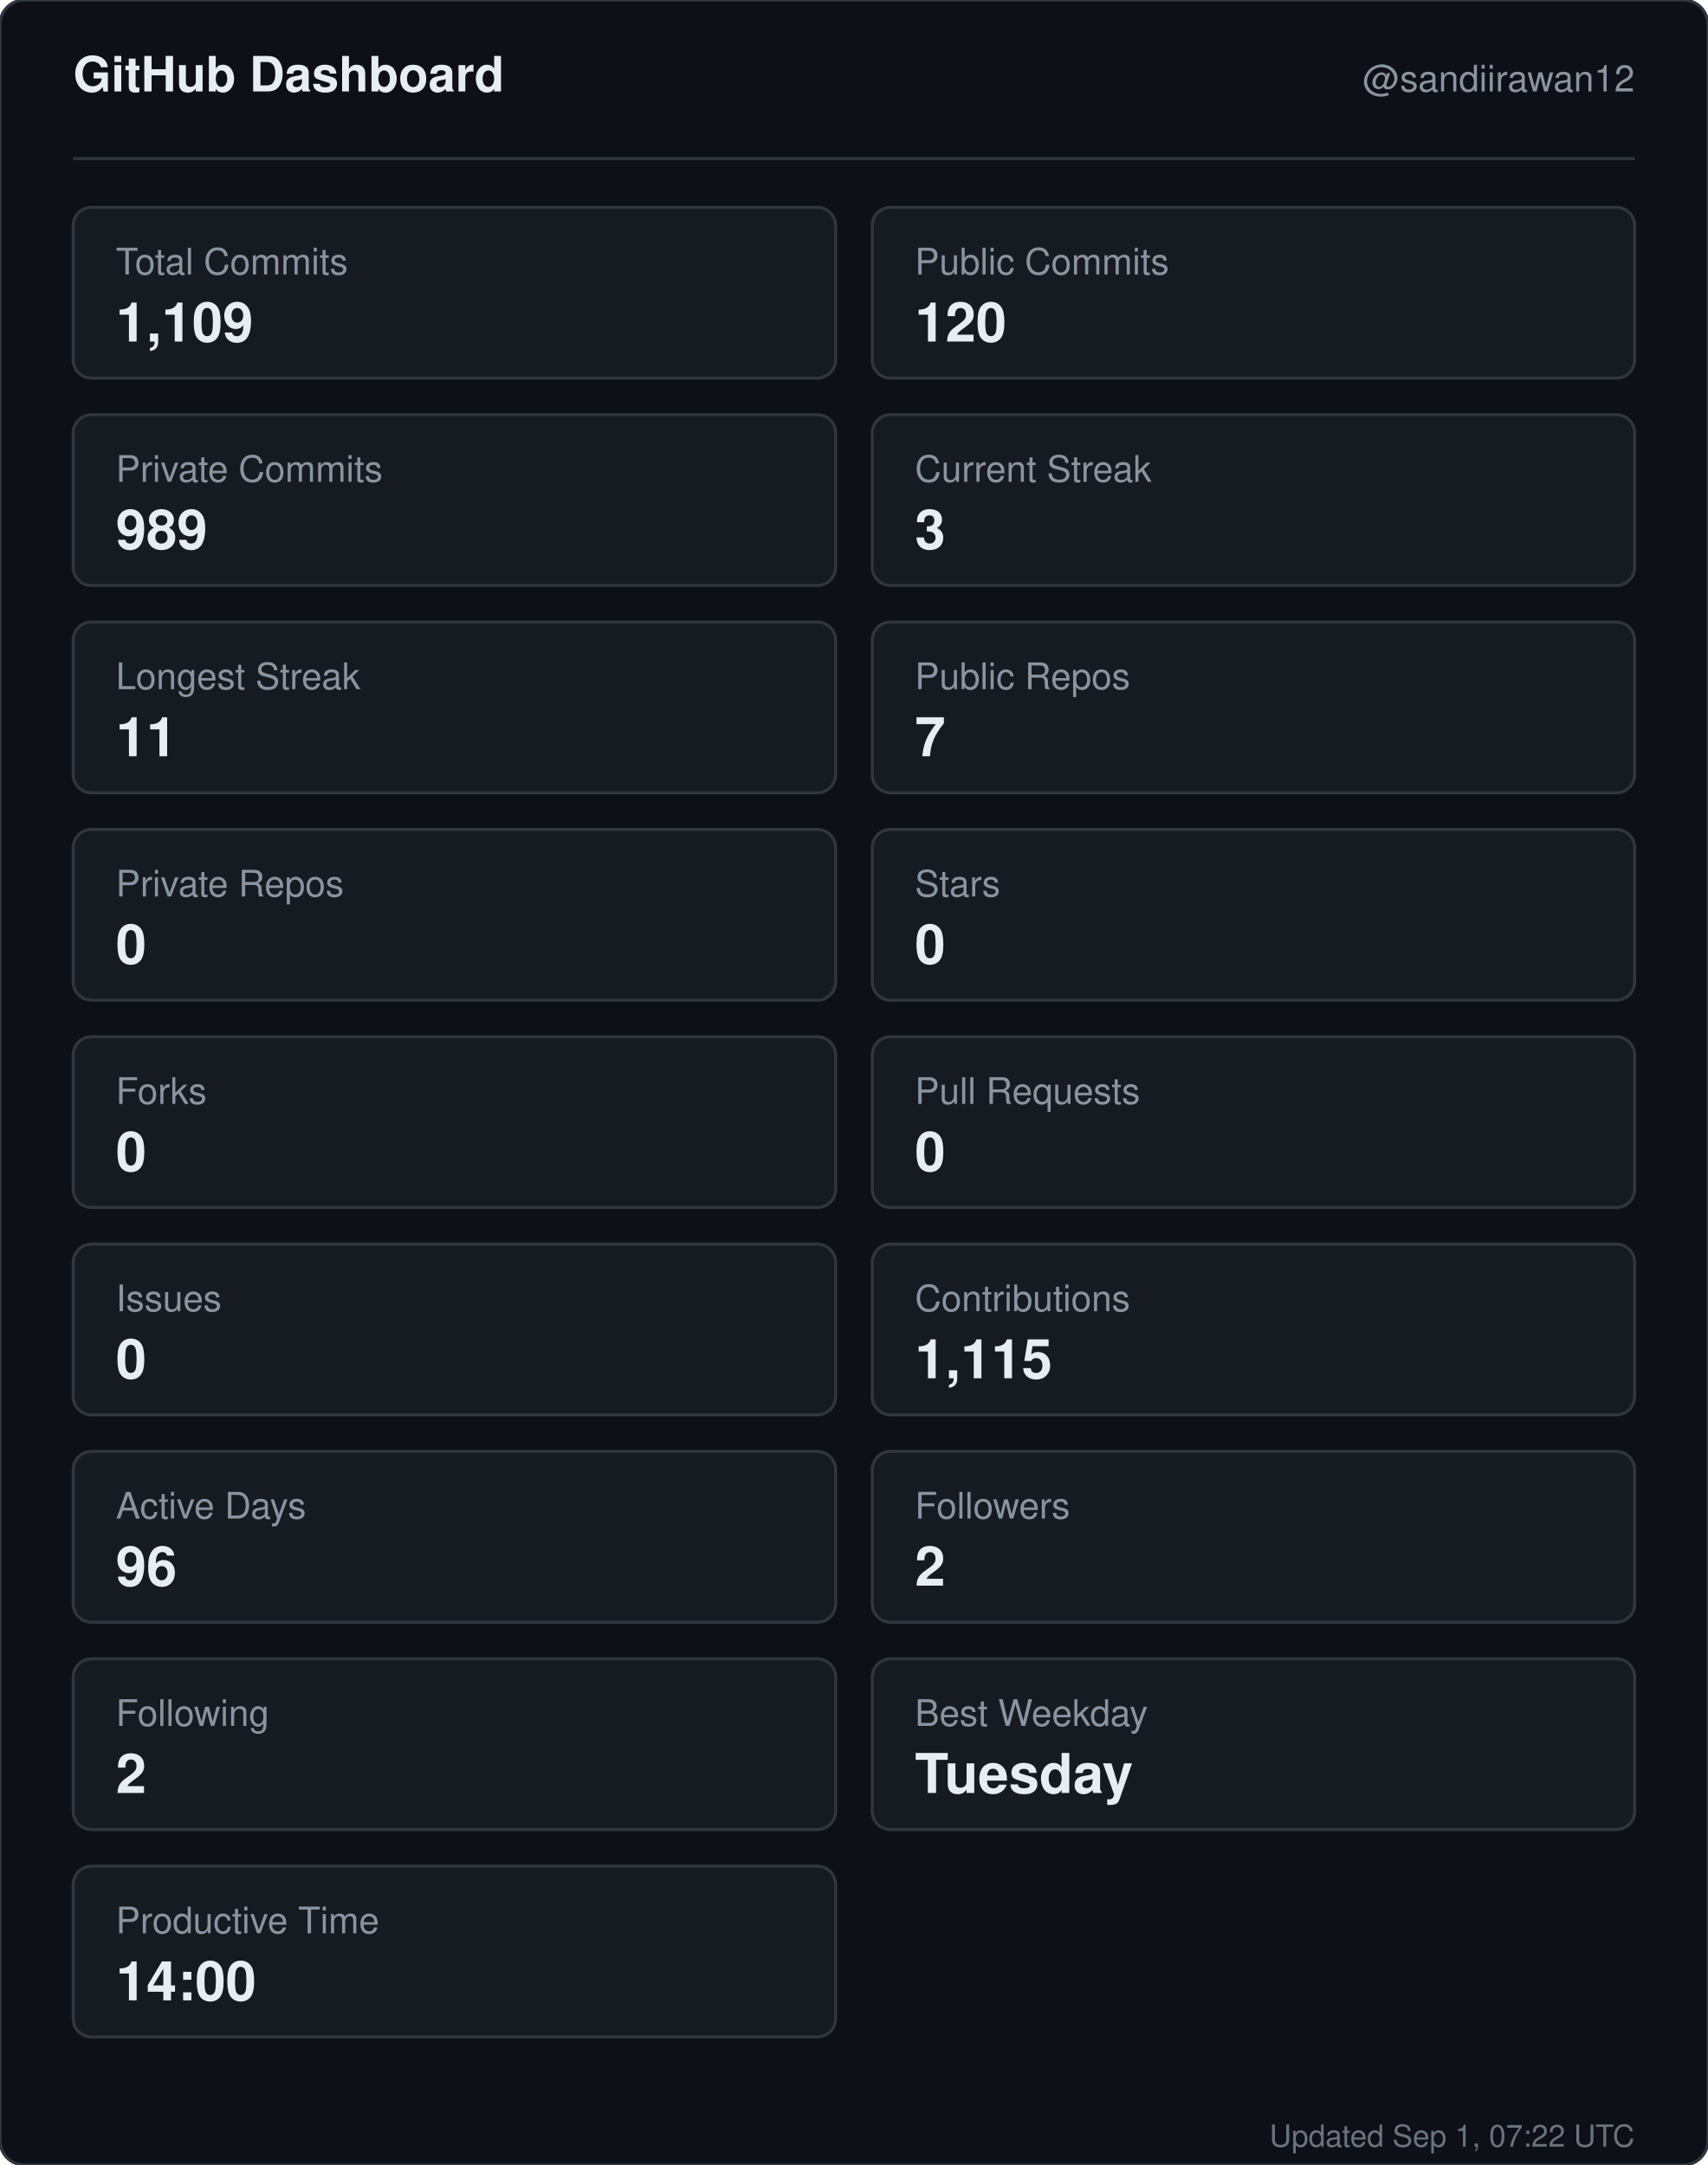
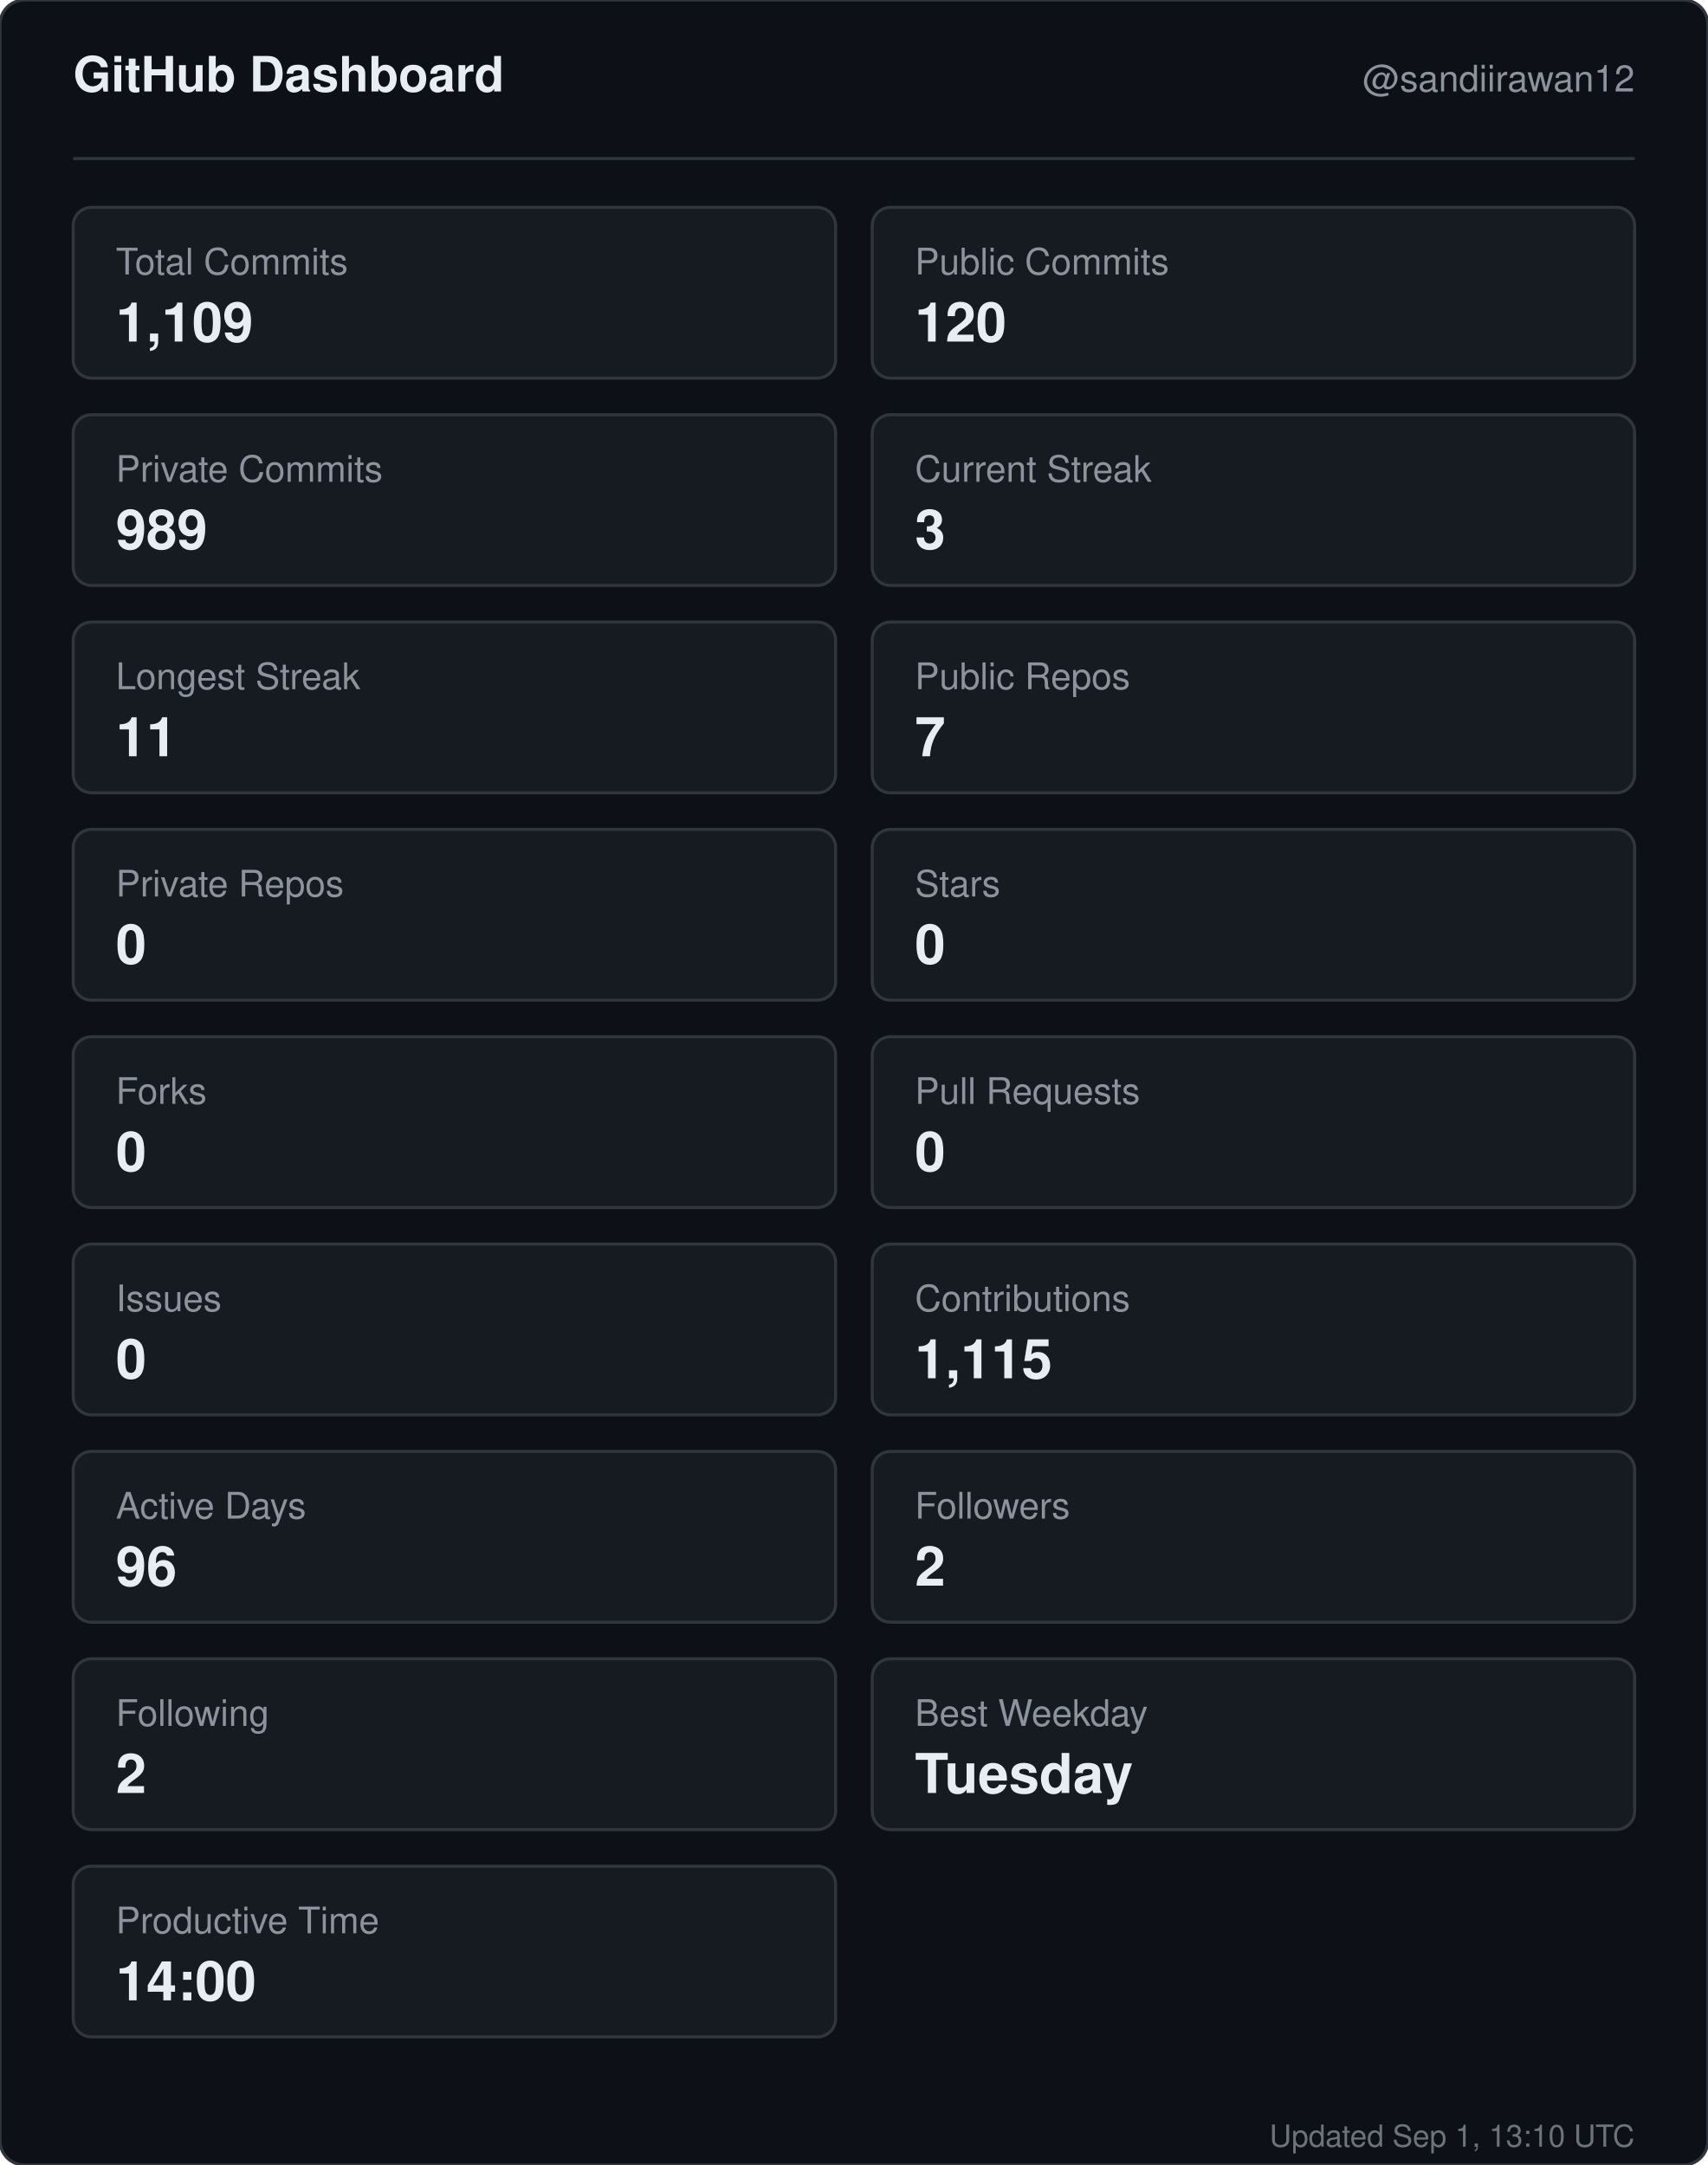
<svg xmlns="http://www.w3.org/2000/svg" width="560" height="710" viewBox="0 0 560 710" role="img" aria-label="GitHub dashboard for sandiirawan12">
  <rect width="560" height="710" rx="8" fill="#0d1117" stroke="#30363d" />
  <g font-family="-apple-system, BlinkMacSystemFont, Segoe UI, Helvetica, Arial, sans-serif">
    <text x="24" y="30" fill="#e6edf3" font-size="16" font-weight="700">GitHub Dashboard</text>
    <text x="536" y="30" fill="#8b949e" font-size="12" text-anchor="end">@sandiirawan12</text>
    <line x1="24" y1="52" x2="536" y2="52" stroke="#30363d" />
    <rect x="24" y="68" width="250" height="56" rx="6" fill="#161b22" stroke="#30363d" />
    <text x="38" y="90" fill="#8b949e" font-size="12">Total Commits</text>
    <text x="38" y="112" fill="#e6edf3" font-size="18" font-weight="700">1,109</text>
    <rect x="286" y="68" width="250" height="56" rx="6" fill="#161b22" stroke="#30363d" />
    <text x="300" y="90" fill="#8b949e" font-size="12">Public Commits</text>
    <text x="300" y="112" fill="#e6edf3" font-size="18" font-weight="700">120</text>
    <rect x="24" y="136" width="250" height="56" rx="6" fill="#161b22" stroke="#30363d" />
    <text x="38" y="158" fill="#8b949e" font-size="12">Private Commits</text>
    <text x="38" y="180" fill="#e6edf3" font-size="18" font-weight="700">989</text>
    <rect x="286" y="136" width="250" height="56" rx="6" fill="#161b22" stroke="#30363d" />
    <text x="300" y="158" fill="#8b949e" font-size="12">Current Streak</text>
    <text x="300" y="180" fill="#e6edf3" font-size="18" font-weight="700">3</text>
    <rect x="24" y="204" width="250" height="56" rx="6" fill="#161b22" stroke="#30363d" />
    <text x="38" y="226" fill="#8b949e" font-size="12">Longest Streak</text>
    <text x="38" y="248" fill="#e6edf3" font-size="18" font-weight="700">11</text>
    <rect x="286" y="204" width="250" height="56" rx="6" fill="#161b22" stroke="#30363d" />
    <text x="300" y="226" fill="#8b949e" font-size="12">Public Repos</text>
    <text x="300" y="248" fill="#e6edf3" font-size="18" font-weight="700">7</text>
    <rect x="24" y="272" width="250" height="56" rx="6" fill="#161b22" stroke="#30363d" />
    <text x="38" y="294" fill="#8b949e" font-size="12">Private Repos</text>
    <text x="38" y="316" fill="#e6edf3" font-size="18" font-weight="700">0</text>
    <rect x="286" y="272" width="250" height="56" rx="6" fill="#161b22" stroke="#30363d" />
    <text x="300" y="294" fill="#8b949e" font-size="12">Stars</text>
    <text x="300" y="316" fill="#e6edf3" font-size="18" font-weight="700">0</text>
    <rect x="24" y="340" width="250" height="56" rx="6" fill="#161b22" stroke="#30363d" />
    <text x="38" y="362" fill="#8b949e" font-size="12">Forks</text>
    <text x="38" y="384" fill="#e6edf3" font-size="18" font-weight="700">0</text>
    <rect x="286" y="340" width="250" height="56" rx="6" fill="#161b22" stroke="#30363d" />
    <text x="300" y="362" fill="#8b949e" font-size="12">Pull Requests</text>
    <text x="300" y="384" fill="#e6edf3" font-size="18" font-weight="700">0</text>
    <rect x="24" y="408" width="250" height="56" rx="6" fill="#161b22" stroke="#30363d" />
    <text x="38" y="430" fill="#8b949e" font-size="12">Issues</text>
    <text x="38" y="452" fill="#e6edf3" font-size="18" font-weight="700">0</text>
    <rect x="286" y="408" width="250" height="56" rx="6" fill="#161b22" stroke="#30363d" />
    <text x="300" y="430" fill="#8b949e" font-size="12">Contributions</text>
    <text x="300" y="452" fill="#e6edf3" font-size="18" font-weight="700">1,115</text>
    <rect x="24" y="476" width="250" height="56" rx="6" fill="#161b22" stroke="#30363d" />
    <text x="38" y="498" fill="#8b949e" font-size="12">Active Days</text>
    <text x="38" y="520" fill="#e6edf3" font-size="18" font-weight="700">96</text>
    <rect x="286" y="476" width="250" height="56" rx="6" fill="#161b22" stroke="#30363d" />
    <text x="300" y="498" fill="#8b949e" font-size="12">Followers</text>
    <text x="300" y="520" fill="#e6edf3" font-size="18" font-weight="700">2</text>
    <rect x="24" y="544" width="250" height="56" rx="6" fill="#161b22" stroke="#30363d" />
    <text x="38" y="566" fill="#8b949e" font-size="12">Following</text>
    <text x="38" y="588" fill="#e6edf3" font-size="18" font-weight="700">2</text>
    <rect x="286" y="544" width="250" height="56" rx="6" fill="#161b22" stroke="#30363d" />
    <text x="300" y="566" fill="#8b949e" font-size="12">Best Weekday</text>
    <text x="300" y="588" fill="#e6edf3" font-size="18" font-weight="700">Tuesday</text>
    <rect x="24" y="612" width="250" height="56" rx="6" fill="#161b22" stroke="#30363d" />
    <text x="38" y="634" fill="#8b949e" font-size="12">Productive Time</text>
    <text x="38" y="656" fill="#e6edf3" font-size="18" font-weight="700">14:00</text>
-     <text x="536" y="704" fill="#8b949e" font-size="10" text-anchor="end" opacity="0.75">Updated Sep 1, 07:22 UTC</text>
+     <text x="536" y="704" fill="#8b949e" font-size="10" text-anchor="end" opacity="0.75">Updated Sep 1, 13:10 UTC</text>
  </g>
</svg>
